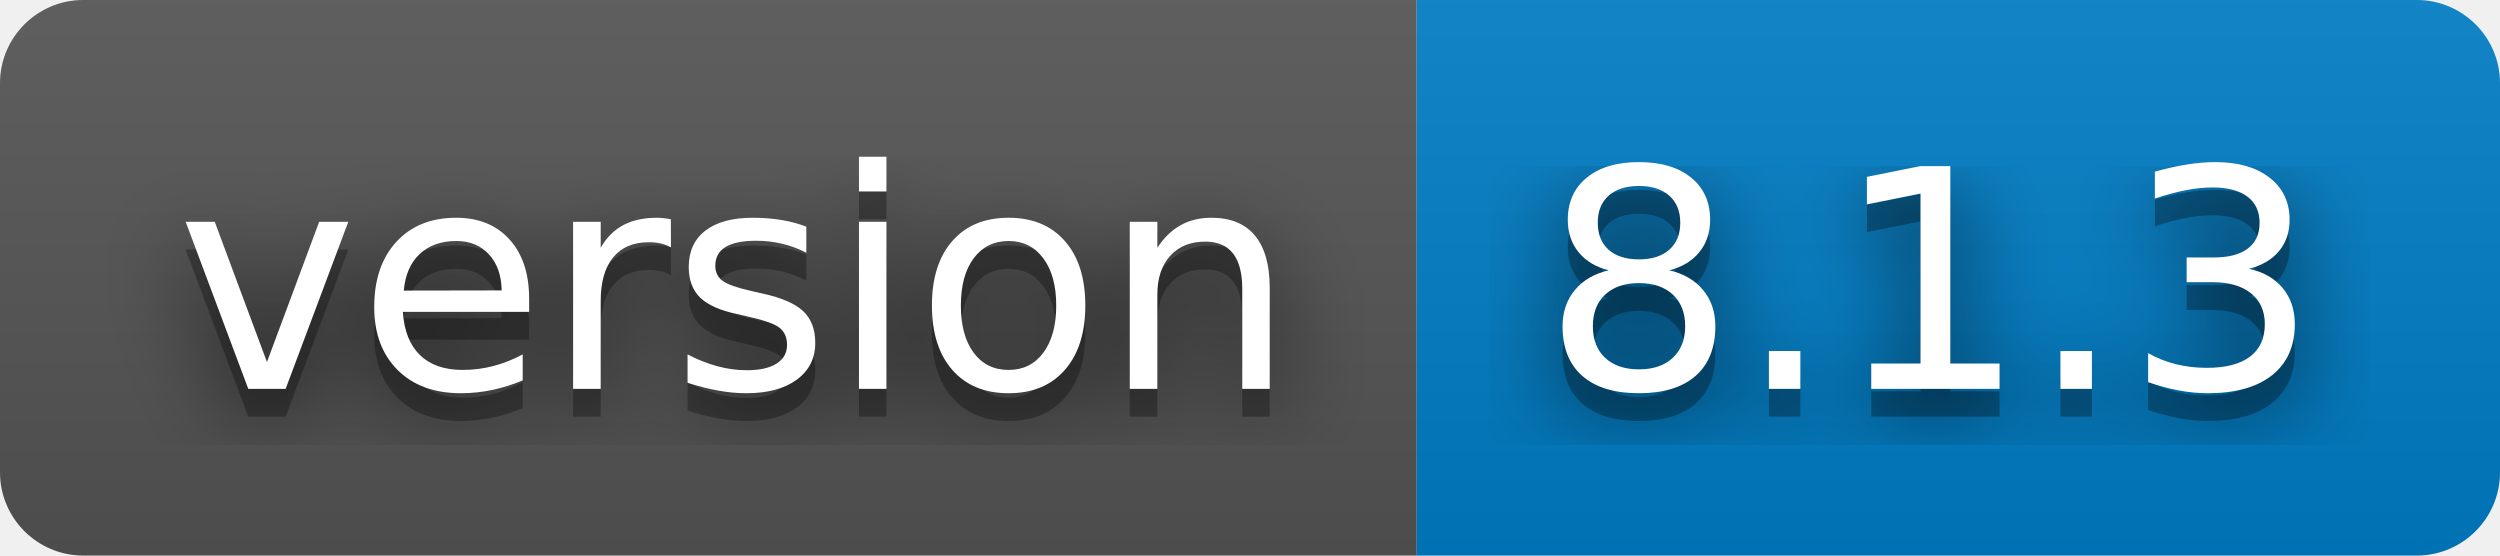
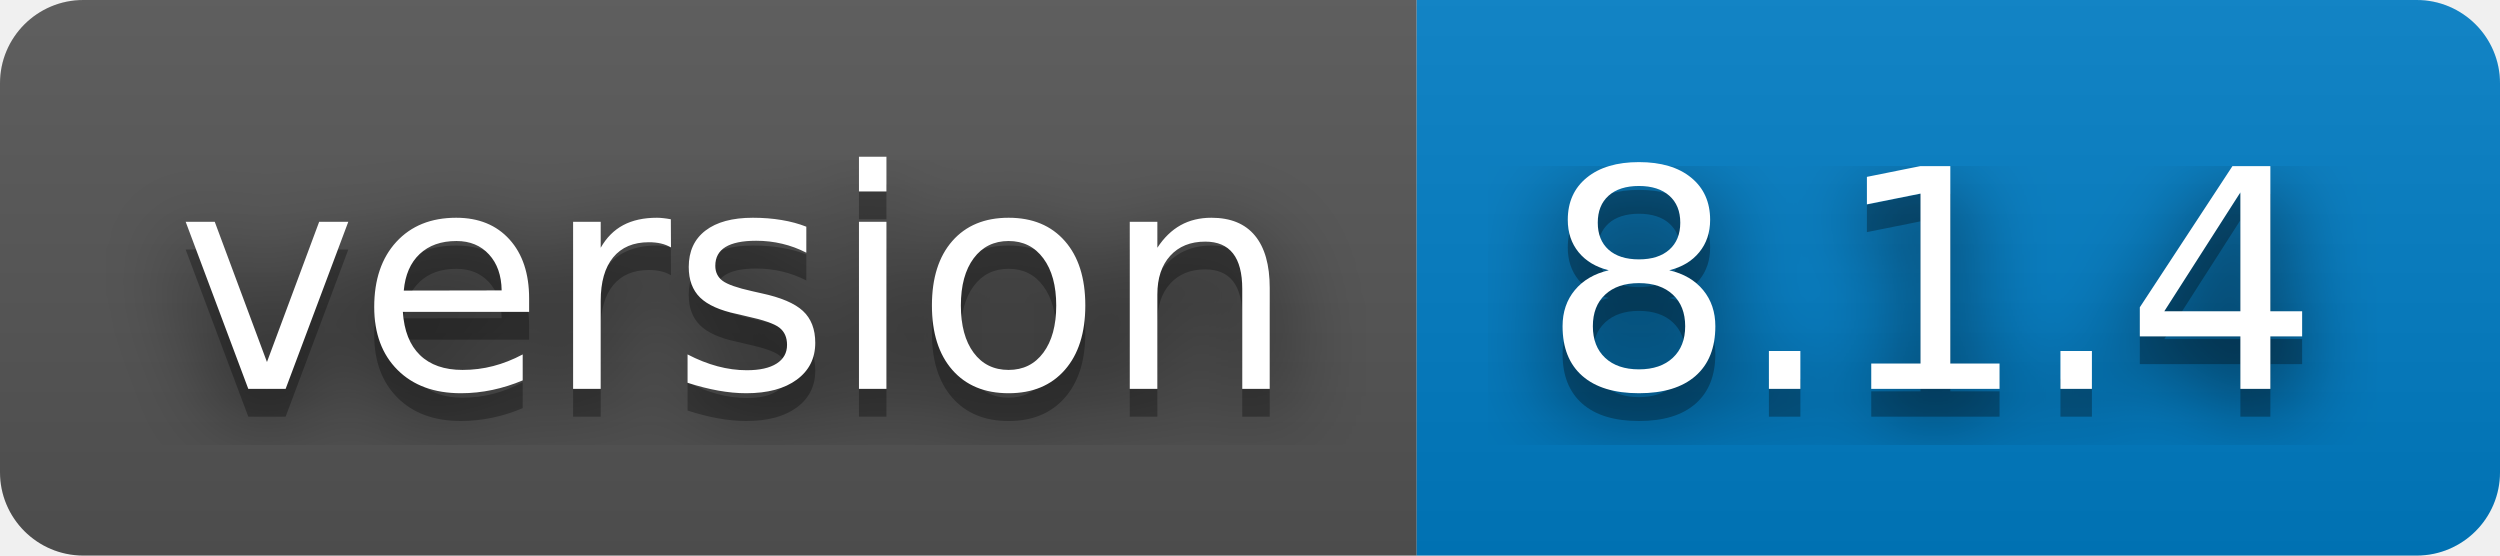
- <svg xmlns="http://www.w3.org/2000/svg" width="90" height="20" role="img" aria-label="version: 8.1.3">
+ <svg xmlns="http://www.w3.org/2000/svg" width="90" height="20" role="img" aria-label="version: 8.1.4">
  <filter id="blur">
    <feGaussianBlur stdDeviation="16" />
  </filter>
  <linearGradient id="s" x2="0" y2="100%">
    <stop offset="0" stop-color="#bbb" stop-opacity=".1" />
    <stop offset="1" stop-opacity=".1" />
  </linearGradient>
  <clipPath id="r">
    <rect width="90" height="20" rx="3" />
  </clipPath>
  <g clip-path="url(#r)">
    <rect width="51" height="20" fill="#555" />
    <rect x="51" width="39" height="20" fill="#007ec6" />
    <rect width="90" height="20" fill="url(#s)" />
  </g>
  <g fill="#fff" text-anchor="middle" font-family="Verdana,Geneva,DejaVu Sans,sans-serif" text-rendering="geometricPrecision" font-size="110">
    <g transform="scale(.1)">
      <g aria-hidden="true" fill="#010101">
        <text x="265" y="150" fill-opacity=".8" filter="url(#blur)" textLength="410">version</text>
        <text x="265" y="150" fill-opacity=".3" textLength="410">version</text>
      </g>
      <text x="265" y="140" textLength="410">version</text>
    </g>
    <g transform="scale(.1)">
      <g aria-hidden="true" fill="#010101">
-         <text x="695" y="150" fill-opacity=".8" filter="url(#blur)" textLength="290">8.1.3</text>
-         <text x="695" y="150" fill-opacity=".3" textLength="290">8.1.3</text>
+         <text x="695" y="150" fill-opacity=".8" filter="url(#blur)" textLength="290">8.1.4</text>
+         <text x="695" y="150" fill-opacity=".3" textLength="290">8.1.4</text>
      </g>
-       <text x="695" y="140" textLength="290">8.1.3</text>
+       <text x="695" y="140" textLength="290">8.1.4</text>
    </g>
  </g>
</svg>
